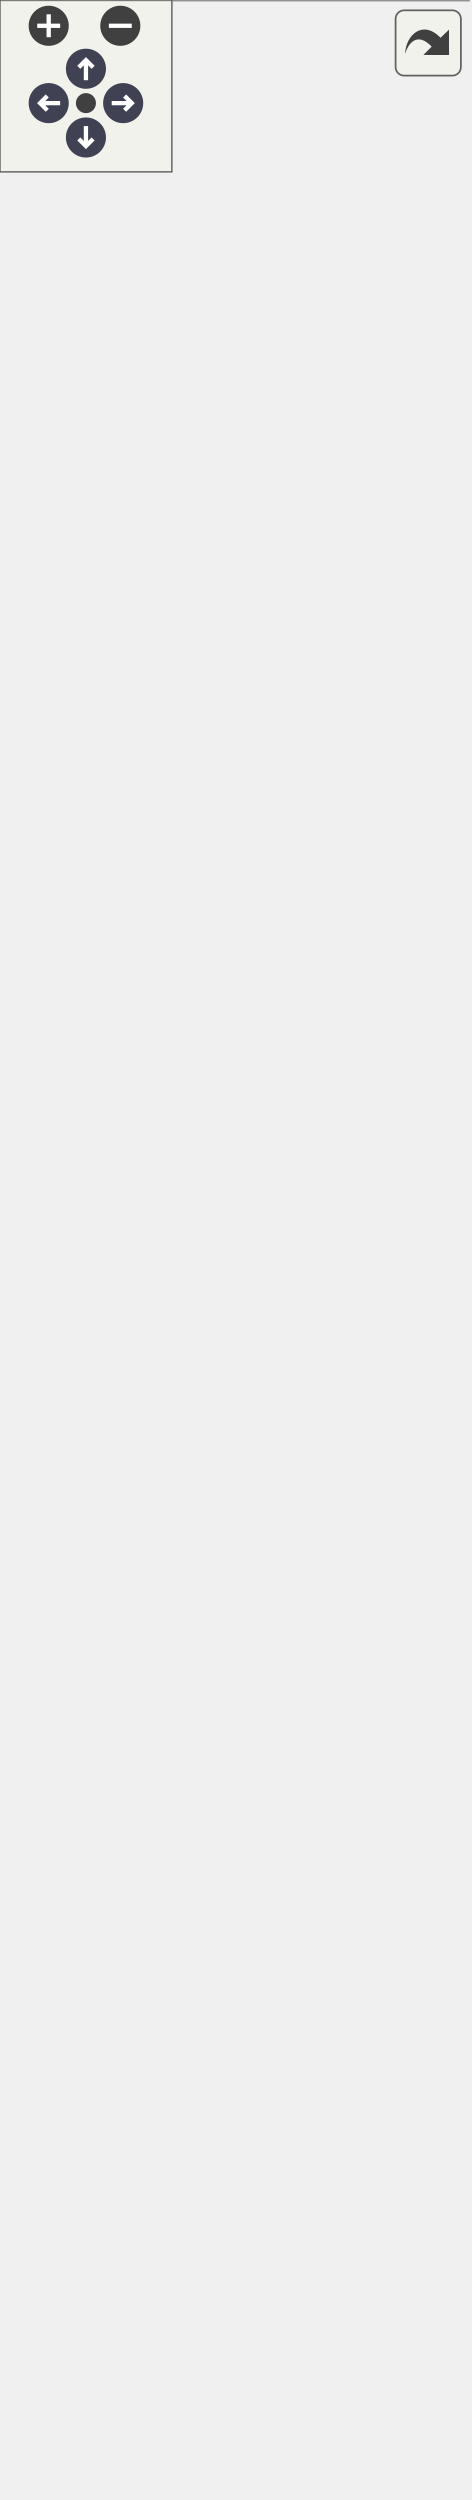
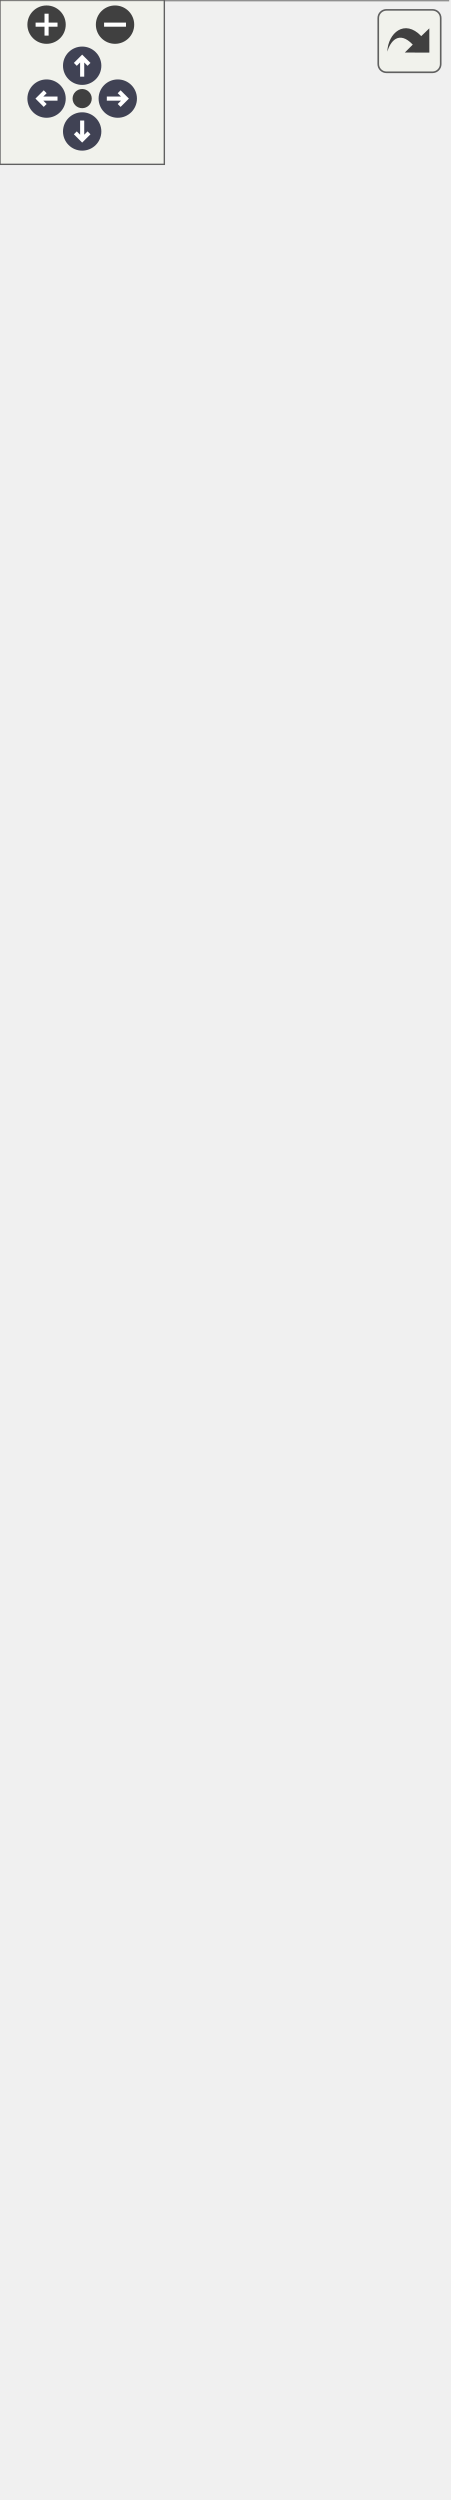
<svg xmlns="http://www.w3.org/2000/svg" xmlns:xlink="http://www.w3.org/1999/xlink" id="main" version="1.1" xml:space="preserve">
  <style type="text/css">
.node, .edge {opacity: 0.7;}
.node.selected, .edge.selected {opacity: 1;}
.edge:hover path { stroke: red; }
.edge:hover polygon { stroke: red; fill: red; }
</style>
  <defs>
    <circle id="rim" cx="0" cy="0" r="7" />
    <circle id="rim2" cx="0" cy="0" r="3.5" />
    <g id="zoomPlus">
      <use xlink:href="#rim" fill="#404040">
        <set attributeName="fill" to="#808080" begin="zoomplus.mouseover" end="zoomplus.mouseout" />
      </use>
      <path d="M-4,0h8M0,-4v8" fill="none" stroke="white" stroke-width="1.5" pointer-events="none" />
    </g>
    <g id="zoomMin">
      <use xlink:href="#rim" fill="#404040">
        <set attributeName="fill" to="#808080" begin="zoomminus.mouseover" end="zoomminus.mouseout" />
      </use>
      <path d="M-4,0h8" fill="none" stroke="white" stroke-width="1.5" pointer-events="none" />
    </g>
    <g id="arrowUp" transform="translate(30 24)">
      <use xlink:href="#rim" />
      <path pointer-events="none" fill="none" stroke="white" stroke-width="1.5" d="M0,-3.0v7 M-2.5,-0.5L0,-3.0L2.5,-0.5" />
    </g>
    <g id="arrowRight" transform="rotate(90) translate(36 -43)">
      <use xlink:href="#rim" />
      <path pointer-events="none" fill="none" stroke="white" stroke-width="1.5" d="M0,-3.0v7 M-2.5,-0.5L0,-3.0L2.5,-0.5" />
    </g>
    <g id="arrowDown" transform="rotate(180) translate(-30 -48)">
      <use xlink:href="#rim" />
      <path pointer-events="none" fill="none" stroke="white" stroke-width="1.5" d="M0,-3.0v7 M-2.5,-0.5L0,-3.0L2.5,-0.5" />
    </g>
    <g id="arrowLeft" transform="rotate(270) translate(-36 17)">
      <use xlink:href="#rim" />
      <path pointer-events="none" fill="none" stroke="white" stroke-width="1.5" d="M0,-3.0v7 M-2.5,-0.5L0,-3.0L2.5,-0.5" />
    </g>
    <g id="resetDef">
      <use xlink:href="#rim2" fill="#404040">
        <set attributeName="fill" to="#808080" begin="reset.mouseover" end="reset.mouseout" />
      </use>
    </g>
  </defs>
  <svg id="graph" class="graph">
    <g id="viewport">
      <g id="Node000001" class="node">
        <g id="a_Node000001">
          <a xlink:title="ViewModel for an editable cell in a 9x9 Sudoku grid.">
-             <polygon fill="#999999" stroke="none" points="163.5,-812 0,-812 0,0 163.5,0 163.5,-812" />
-             <text text-anchor="start" x="7.88" y="-798.5" font-family="Helvetica,sans-Serif" font-size="10.00">fr.softsf.sudokufx.viewmodel.grid.</text>
-             <text text-anchor="start" x="40.12" y="-786.5" font-family="Helvetica,sans-Serif" font-size="10.00">GridCellViewModel</text>
-             <text text-anchor="start" x="5.5" y="-770.5" font-family="Helvetica,sans-Serif" font-size="10.00">-</text>
-             <text text-anchor="start" x="14" y="-770.5" font-family="Helvetica,sans-Serif" font-size="10.00">final int col</text>
-             <text text-anchor="start" x="5.5" y="-754.5" font-family="Helvetica,sans-Serif" font-size="10.00">-</text>
-             <text text-anchor="start" x="14" y="-754.5" font-family="Helvetica,sans-Serif" font-size="10.00">final BooleanProperty</text>
-             <text text-anchor="start" x="14" y="-742.5" font-family="Helvetica,sans-Serif" font-size="10.00"> editable</text>
-             <text text-anchor="start" x="5.5" y="-726.5" font-family="Helvetica,sans-Serif" font-size="10.00">-</text>
-             <text text-anchor="start" x="14" y="-726.5" font-family="Helvetica,sans-Serif" font-size="10.00">final IntegerProperty id</text>
-             <text text-anchor="start" x="5.5" y="-710.5" font-family="Helvetica,sans-Serif" font-size="10.00">-</text>
-             <text text-anchor="start" x="14" y="-710.5" font-family="Helvetica,sans-Serif" font-size="10.00">final Label label</text>
-             <text text-anchor="start" x="5.5" y="-694.5" font-family="Helvetica,sans-Serif" font-size="10.00">-</text>
-             <text text-anchor="start" x="14" y="-694.5" font-family="Helvetica,sans-Serif" font-size="10.00">final StringProperty</text>
-             <text text-anchor="start" x="14" y="-682.5" font-family="Helvetica,sans-Serif" font-size="10.00"> rawText</text>
-             <text text-anchor="start" x="5.5" y="-666.5" font-family="Helvetica,sans-Serif" font-size="10.00">-</text>
-             <text text-anchor="start" x="14" y="-666.5" font-family="Helvetica,sans-Serif" font-size="10.00">final int row</text>
-             <text text-anchor="start" x="5.5" y="-650.5" font-family="Helvetica,sans-Serif" font-size="10.00">-</text>
-             <text text-anchor="start" x="14" y="-650.5" font-family="Helvetica,sans-Serif" font-size="10.00">final TextArea textArea</text>
-             <text text-anchor="start" x="5.5" y="-634.5" font-family="Helvetica,sans-Serif" font-size="10.00">-</text>
-             <text text-anchor="start" x="14" y="-634.5" font-family="Helvetica,sans-Serif" font-size="10.00">static final double</text>
-             <text text-anchor="start" x="14" y="-622.5" font-family="Helvetica,sans-Serif" font-size="10.00"> BLOCK_SPACING</text>
-             <text text-anchor="start" x="5.5" y="-606.5" font-family="Helvetica,sans-Serif" font-size="10.00">-</text>
-             <text text-anchor="start" x="14" y="-606.5" font-family="Helvetica,sans-Serif" font-size="10.00">static final double</text>
-             <text text-anchor="start" x="14" y="-594.5" font-family="Helvetica,sans-Serif" font-size="10.00"> BORDER_THICK_BASE</text>
-             <text text-anchor="start" x="5.5" y="-578.5" font-family="Helvetica,sans-Serif" font-size="10.00">-</text>
-             <text text-anchor="start" x="14" y="-578.5" font-family="Helvetica,sans-Serif" font-size="10.00">static final double</text>
-             <text text-anchor="start" x="14" y="-566.5" font-family="Helvetica,sans-Serif" font-size="10.00"> BORDER_THIN_UNFOCUSED</text>
-             <text text-anchor="start" x="5.5" y="-550.5" font-family="Helvetica,sans-Serif" font-size="10.00">-</text>
-             <text text-anchor="start" x="14" y="-550.5" font-family="Helvetica,sans-Serif" font-size="10.00">static final double</text>
-             <text text-anchor="start" x="14" y="-538.5" font-family="Helvetica,sans-Serif" font-size="10.00"> SCALE_SINGLE_CHAR</text>
-             <text text-anchor="start" x="5.5" y="-522.5" font-family="Helvetica,sans-Serif" font-size="10.00">-</text>
-             <text text-anchor="start" x="14" y="-522.5" font-family="Helvetica,sans-Serif" font-size="10.00">static final String</text>
-             <text text-anchor="start" x="14" y="-510.5" font-family="Helvetica,sans-Serif" font-size="10.00"> SUDOKU_FX_GRID_CELL</text>
+             <polygon fill="#999999" stroke="none" points="163.5,-852 0,-852 0,0 163.5,0 163.5,-852" />
+             <text text-anchor="start" x="7.88" y="-838.5" font-family="Helvetica,sans-Serif" font-size="10.00">fr.softsf.sudokufx.viewmodel.grid.</text>
+             <text text-anchor="start" x="40.12" y="-826.5" font-family="Helvetica,sans-Serif" font-size="10.00">GridCellViewModel</text>
+             <text text-anchor="start" x="5.5" y="-810.5" font-family="Helvetica,sans-Serif" font-size="10.00">-</text>
+             <text text-anchor="start" x="14" y="-810.5" font-family="Helvetica,sans-Serif" font-size="10.00">final int col</text>
+             <text text-anchor="start" x="5.5" y="-794.5" font-family="Helvetica,sans-Serif" font-size="10.00">-</text>
+             <text text-anchor="start" x="14" y="-794.5" font-family="Helvetica,sans-Serif" font-size="10.00">final BooleanProperty</text>
+             <text text-anchor="start" x="14" y="-782.5" font-family="Helvetica,sans-Serif" font-size="10.00"> editable</text>
+             <text text-anchor="start" x="5.5" y="-766.5" font-family="Helvetica,sans-Serif" font-size="10.00">-</text>
+             <text text-anchor="start" x="14" y="-766.5" font-family="Helvetica,sans-Serif" font-size="10.00">final IntegerProperty id</text>
+             <text text-anchor="start" x="5.5" y="-750.5" font-family="Helvetica,sans-Serif" font-size="10.00">-</text>
+             <text text-anchor="start" x="14" y="-750.5" font-family="Helvetica,sans-Serif" font-size="10.00">final Label label</text>
+             <text text-anchor="start" x="5.5" y="-734.5" font-family="Helvetica,sans-Serif" font-size="10.00">-</text>
+             <text text-anchor="start" x="14" y="-734.5" font-family="Helvetica,sans-Serif" font-size="10.00">final StringProperty</text>
+             <text text-anchor="start" x="14" y="-722.5" font-family="Helvetica,sans-Serif" font-size="10.00"> rawText</text>
+             <text text-anchor="start" x="5.5" y="-706.5" font-family="Helvetica,sans-Serif" font-size="10.00">-</text>
+             <text text-anchor="start" x="14" y="-706.5" font-family="Helvetica,sans-Serif" font-size="10.00">final int row</text>
+             <text text-anchor="start" x="5.5" y="-690.5" font-family="Helvetica,sans-Serif" font-size="10.00">-</text>
+             <text text-anchor="start" x="14" y="-690.5" font-family="Helvetica,sans-Serif" font-size="10.00">final TextArea textArea</text>
+             <text text-anchor="start" x="5.5" y="-674.5" font-family="Helvetica,sans-Serif" font-size="10.00">-</text>
+             <text text-anchor="start" x="14" y="-674.5" font-family="Helvetica,sans-Serif" font-size="10.00">static final double</text>
+             <text text-anchor="start" x="14" y="-662.5" font-family="Helvetica,sans-Serif" font-size="10.00"> BLOCK_SPACING</text>
+             <text text-anchor="start" x="5.5" y="-646.5" font-family="Helvetica,sans-Serif" font-size="10.00">-</text>
+             <text text-anchor="start" x="14" y="-646.5" font-family="Helvetica,sans-Serif" font-size="10.00">static final double</text>
+             <text text-anchor="start" x="14" y="-634.5" font-family="Helvetica,sans-Serif" font-size="10.00"> BORDER_THICK_BASE</text>
+             <text text-anchor="start" x="5.5" y="-618.5" font-family="Helvetica,sans-Serif" font-size="10.00">-</text>
+             <text text-anchor="start" x="14" y="-618.5" font-family="Helvetica,sans-Serif" font-size="10.00">static final double</text>
+             <text text-anchor="start" x="14" y="-606.5" font-family="Helvetica,sans-Serif" font-size="10.00"> BORDER_THIN_UNFOCUSED</text>
+             <text text-anchor="start" x="5.5" y="-590.5" font-family="Helvetica,sans-Serif" font-size="10.00">-</text>
+             <text text-anchor="start" x="14" y="-590.5" font-family="Helvetica,sans-Serif" font-size="10.00">static final double</text>
+             <text text-anchor="start" x="14" y="-578.5" font-family="Helvetica,sans-Serif" font-size="10.00"> SCALE_SINGLE_CHAR</text>
+             <text text-anchor="start" x="5.5" y="-562.5" font-family="Helvetica,sans-Serif" font-size="10.00">-</text>
+             <text text-anchor="start" x="14" y="-562.5" font-family="Helvetica,sans-Serif" font-size="10.00">static final String</text>
+             <text text-anchor="start" x="14" y="-550.5" font-family="Helvetica,sans-Serif" font-size="10.00"> SUDOKU_FX_GRID_CELL</text>
+             <text text-anchor="start" x="5.5" y="-534.5" font-family="Helvetica,sans-Serif" font-size="10.00">-</text>
+             <text text-anchor="start" x="14" y="-534.5" font-family="Helvetica,sans-Serif" font-size="10.00">static final String</text>
+             <text text-anchor="start" x="14" y="-522.5" font-family="Helvetica,sans-Serif" font-size="10.00"> SUDOKU_FX_GRID_CELL</text>
+             <text text-anchor="start" x="14" y="-510.5" font-family="Helvetica,sans-Serif" font-size="10.00">_LARGE_FONT</text>
            <text text-anchor="start" x="5.5" y="-494.5" font-family="Helvetica,sans-Serif" font-size="10.00">-</text>
            <text text-anchor="start" x="14" y="-494.5" font-family="Helvetica,sans-Serif" font-size="10.00">static final String</text>
            <text text-anchor="start" x="14" y="-482.5" font-family="Helvetica,sans-Serif" font-size="10.00"> SUDOKU_FX_GRID_CELL</text>
-             <text text-anchor="start" x="14" y="-470.5" font-family="Helvetica,sans-Serif" font-size="10.00">_LARGE_FONT</text>
-             <text text-anchor="start" x="5.5" y="-454.5" font-family="Helvetica,sans-Serif" font-size="10.00">-</text>
-             <text text-anchor="start" x="14" y="-454.5" font-family="Helvetica,sans-Serif" font-size="10.00">static final String</text>
-             <text text-anchor="start" x="14" y="-442.5" font-family="Helvetica,sans-Serif" font-size="10.00"> SUDOKU_FX_GRID_CELL</text>
-             <text text-anchor="start" x="14" y="-430.5" font-family="Helvetica,sans-Serif" font-size="10.00">_NON_EDITABLE</text>
-             <text text-anchor="start" x="4" y="-414.5" font-family="Helvetica,sans-Serif" font-size="10.00">+</text>
-             <text text-anchor="start" x="14" y="-414.5" font-family="Helvetica,sans-Serif" font-size="10.00">GridCellViewModel</text>
-             <text text-anchor="start" x="14" y="-402.5" font-family="Helvetica,sans-Serif" font-size="10.00">(int id, int row, int col)</text>
-             <text text-anchor="start" x="4" y="-386.5" font-family="Helvetica,sans-Serif" font-size="10.00">+</text>
-             <text text-anchor="start" x="14" y="-386.5" font-family="Helvetica,sans-Serif" font-size="10.00">BooleanProperty editable</text>
-             <text text-anchor="start" x="14" y="-374.5" font-family="Helvetica,sans-Serif" font-size="10.00">Property()</text>
-             <text text-anchor="start" x="4" y="-358.5" font-family="Helvetica,sans-Serif" font-size="10.00">+</text>
-             <text text-anchor="start" x="14" y="-358.5" font-family="Helvetica,sans-Serif" font-size="10.00">String formatText(String</text>
-             <text text-anchor="start" x="14" y="-346.5" font-family="Helvetica,sans-Serif" font-size="10.00"> text)</text>
-             <text text-anchor="start" x="4" y="-330.5" font-family="Helvetica,sans-Serif" font-size="10.00">+</text>
-             <text text-anchor="start" x="14" y="-330.5" font-family="Helvetica,sans-Serif" font-size="10.00">int getCol()</text>
-             <text text-anchor="start" x="4" y="-314.5" font-family="Helvetica,sans-Serif" font-size="10.00">+</text>
-             <text text-anchor="start" x="14" y="-314.5" font-family="Helvetica,sans-Serif" font-size="10.00">int getId()</text>
-             <text text-anchor="start" x="4" y="-298.5" font-family="Helvetica,sans-Serif" font-size="10.00">+</text>
-             <text text-anchor="start" x="14" y="-298.5" font-family="Helvetica,sans-Serif" font-size="10.00">Label getLabel()</text>
-             <text text-anchor="start" x="4" y="-282.5" font-family="Helvetica,sans-Serif" font-size="10.00">+</text>
-             <text text-anchor="start" x="14" y="-282.5" font-family="Helvetica,sans-Serif" font-size="10.00">int getRow()</text>
-             <text text-anchor="start" x="4" y="-266.5" font-family="Helvetica,sans-Serif" font-size="10.00">+</text>
-             <text text-anchor="start" x="14" y="-266.5" font-family="Helvetica,sans-Serif" font-size="10.00">TextArea getTextArea()</text>
-             <text text-anchor="start" x="4" y="-250.5" font-family="Helvetica,sans-Serif" font-size="10.00">+</text>
-             <text text-anchor="start" x="14" y="-250.5" font-family="Helvetica,sans-Serif" font-size="10.00">IntegerProperty idProperty()</text>
-             <text text-anchor="start" x="4" y="-234.5" font-family="Helvetica,sans-Serif" font-size="10.00">+</text>
-             <text text-anchor="start" x="14" y="-234.5" font-family="Helvetica,sans-Serif" font-size="10.00">boolean isEditable()</text>
-             <text text-anchor="start" x="4" y="-218.5" font-family="Helvetica,sans-Serif" font-size="10.00">+</text>
-             <text text-anchor="start" x="14" y="-218.5" font-family="Helvetica,sans-Serif" font-size="10.00">StringProperty rawTextProperty()</text>
+             <text text-anchor="start" x="14" y="-470.5" font-family="Helvetica,sans-Serif" font-size="10.00">_NON_EDITABLE</text>
+             <text text-anchor="start" x="4" y="-454.5" font-family="Helvetica,sans-Serif" font-size="10.00">+</text>
+             <text text-anchor="start" x="14" y="-454.5" font-family="Helvetica,sans-Serif" font-size="10.00">GridCellViewModel</text>
+             <text text-anchor="start" x="14" y="-442.5" font-family="Helvetica,sans-Serif" font-size="10.00">(int id, int row, int col)</text>
+             <text text-anchor="start" x="4" y="-426.5" font-family="Helvetica,sans-Serif" font-size="10.00">+</text>
+             <text text-anchor="start" x="14" y="-426.5" font-family="Helvetica,sans-Serif" font-size="10.00">BooleanProperty editable</text>
+             <text text-anchor="start" x="14" y="-414.5" font-family="Helvetica,sans-Serif" font-size="10.00">Property()</text>
+             <text text-anchor="start" x="4" y="-398.5" font-family="Helvetica,sans-Serif" font-size="10.00">+</text>
+             <text text-anchor="start" x="14" y="-398.5" font-family="Helvetica,sans-Serif" font-size="10.00">String formatText(String</text>
+             <text text-anchor="start" x="14" y="-386.5" font-family="Helvetica,sans-Serif" font-size="10.00"> text)</text>
+             <text text-anchor="start" x="4" y="-370.5" font-family="Helvetica,sans-Serif" font-size="10.00">+</text>
+             <text text-anchor="start" x="14" y="-370.5" font-family="Helvetica,sans-Serif" font-size="10.00">int getCol()</text>
+             <text text-anchor="start" x="4" y="-354.5" font-family="Helvetica,sans-Serif" font-size="10.00">+</text>
+             <text text-anchor="start" x="14" y="-354.5" font-family="Helvetica,sans-Serif" font-size="10.00">int getId()</text>
+             <text text-anchor="start" x="4" y="-338.5" font-family="Helvetica,sans-Serif" font-size="10.00">+</text>
+             <text text-anchor="start" x="14" y="-338.5" font-family="Helvetica,sans-Serif" font-size="10.00">Label getLabel()</text>
+             <text text-anchor="start" x="4" y="-322.5" font-family="Helvetica,sans-Serif" font-size="10.00">+</text>
+             <text text-anchor="start" x="14" y="-322.5" font-family="Helvetica,sans-Serif" font-size="10.00">int getRow()</text>
+             <text text-anchor="start" x="4" y="-306.5" font-family="Helvetica,sans-Serif" font-size="10.00">+</text>
+             <text text-anchor="start" x="14" y="-306.5" font-family="Helvetica,sans-Serif" font-size="10.00">TextArea getTextArea()</text>
+             <text text-anchor="start" x="4" y="-290.5" font-family="Helvetica,sans-Serif" font-size="10.00">+</text>
+             <text text-anchor="start" x="14" y="-290.5" font-family="Helvetica,sans-Serif" font-size="10.00">IntegerProperty idProperty()</text>
+             <text text-anchor="start" x="4" y="-274.5" font-family="Helvetica,sans-Serif" font-size="10.00">+</text>
+             <text text-anchor="start" x="14" y="-274.5" font-family="Helvetica,sans-Serif" font-size="10.00">boolean isEditable()</text>
+             <text text-anchor="start" x="4" y="-258.5" font-family="Helvetica,sans-Serif" font-size="10.00">+</text>
+             <text text-anchor="start" x="14" y="-258.5" font-family="Helvetica,sans-Serif" font-size="10.00">StringProperty rawTextProperty()</text>
+             <text text-anchor="start" x="5.5" y="-242.5" font-family="Helvetica,sans-Serif" font-size="10.00">-</text>
+             <text text-anchor="start" x="14" y="-242.5" font-family="Helvetica,sans-Serif" font-size="10.00">void applyBorderStyle</text>
+             <text text-anchor="start" x="14" y="-230.5" font-family="Helvetica,sans-Serif" font-size="10.00">(Region node, boolean</text>
+             <text text-anchor="start" x="14" y="-218.5" font-family="Helvetica,sans-Serif" font-size="10.00"> focusedBorder)</text>
            <text text-anchor="start" x="5.5" y="-202.5" font-family="Helvetica,sans-Serif" font-size="10.00">-</text>
            <text text-anchor="start" x="14" y="-202.5" font-family="Helvetica,sans-Serif" font-size="10.00">String getBorderStyle</text>
            <text text-anchor="start" x="14" y="-190.5" font-family="Helvetica,sans-Serif" font-size="10.00">(int nbOfChar, boolean</text>
            <text text-anchor="start" x="14" y="-178.5" font-family="Helvetica,sans-Serif" font-size="10.00"> focusedBorder)</text>
            <text text-anchor="start" x="5.5" y="-162.5" font-family="Helvetica,sans-Serif" font-size="10.00">-</text>
            <text text-anchor="start" x="14" y="-162.5" font-family="Helvetica,sans-Serif" font-size="10.00">void setEditableStyle</text>
            <text text-anchor="start" x="14" y="-150.5" font-family="Helvetica,sans-Serif" font-size="10.00">(Boolean isNowEditable)</text>
            <text text-anchor="start" x="5.5" y="-134.5" font-family="Helvetica,sans-Serif" font-size="10.00">-</text>
            <text text-anchor="start" x="14" y="-134.5" font-family="Helvetica,sans-Serif" font-size="10.00">void setLabelAccessibleText()</text>
            <text text-anchor="start" x="5.5" y="-118.5" font-family="Helvetica,sans-Serif" font-size="10.00">-</text>
            <text text-anchor="start" x="14" y="-118.5" font-family="Helvetica,sans-Serif" font-size="10.00">void setupListeners()</text>
            <text text-anchor="start" x="5.5" y="-102.5" font-family="Helvetica,sans-Serif" font-size="10.00">-</text>
            <text text-anchor="start" x="14" y="-102.5" font-family="Helvetica,sans-Serif" font-size="10.00">void switchToEditMode()</text>
            <text text-anchor="start" x="5.5" y="-86.5" font-family="Helvetica,sans-Serif" font-size="10.00">-</text>
            <text text-anchor="start" x="14" y="-86.5" font-family="Helvetica,sans-Serif" font-size="10.00">void updateLabelFontSize</text>
            <text text-anchor="start" x="14" y="-74.5" font-family="Helvetica,sans-Serif" font-size="10.00">AndBorderOnTextChange</text>
            <text text-anchor="start" x="14" y="-62.5" font-family="Helvetica,sans-Serif" font-size="10.00">(String newText)</text>
            <text text-anchor="start" x="5.5" y="-46.5" font-family="Helvetica,sans-Serif" font-size="10.00">-</text>
            <text text-anchor="start" x="14" y="-46.5" font-family="Helvetica,sans-Serif" font-size="10.00">static String formatMultiline</text>
            <text text-anchor="start" x="14" y="-34.5" font-family="Helvetica,sans-Serif" font-size="10.00">(String filtered)</text>
            <text text-anchor="start" x="5.5" y="-18.5" font-family="Helvetica,sans-Serif" font-size="10.00">-</text>
            <text text-anchor="start" x="14" y="-18.5" font-family="Helvetica,sans-Serif" font-size="10.00">static String normalizeInput</text>
            <text text-anchor="start" x="14" y="-6.5" font-family="Helvetica,sans-Serif" font-size="10.00">(String input)</text>
-             <polygon fill="#666666" stroke="#666666" points="0,-782 0,-782 163.5,-782 163.5,-782 0,-782" />
-             <polygon fill="#666666" stroke="#666666" points="0,-426 0,-426 12,-426 12,-426 0,-426" />
-             <polygon fill="#666666" stroke="#666666" points="12,-426 12,-426 163.5,-426 163.5,-426 12,-426" />
-             <polygon fill="none" stroke="#666666" points="0,0 0,-812 163.5,-812 163.5,0 0,0" />
+             <polygon fill="#666666" stroke="#666666" points="0,-822 0,-822 163.5,-822 163.5,-822 0,-822" />
+             <polygon fill="#666666" stroke="#666666" points="0,-466 0,-466 12,-466 12,-466 0,-466" />
+             <polygon fill="#666666" stroke="#666666" points="12,-466 12,-466 163.5,-466 163.5,-466 12,-466" />
+             <polygon fill="none" stroke="#666666" points="0,0 0,-852 163.5,-852 163.5,0 0,0" />
          </a>
        </g>
      </g>
    </g>
  </svg>
  <g id="navigator" transform="translate(0 0)" fill="#404254">
    <rect fill="#f2f5e9" fill-opacity="0.5" stroke="#606060" stroke-width=".5" x="0" y="0" width="60" height="60" />
    <use id="zoomplus" xlink:href="#zoomPlus" x="17" y="9" />
    <use id="zoomminus" xlink:href="#zoomMin" x="42" y="9" />
    <use id="reset" xlink:href="#resetDef" x="30" y="36" />
    <use id="arrowup" xlink:href="#arrowUp" x="0" y="0" />
    <use id="arrowright" xlink:href="#arrowRight" x="0" y="0" />
    <use id="arrowdown" xlink:href="#arrowDown" x="0" y="0" />
    <use id="arrowleft" xlink:href="#arrowLeft" x="0" y="0" />
  </g>
  <svg viewBox="0 0 15 15" width="100%" height="30px" preserveAspectRatio="xMaxYMin meet">
    <g id="arrow_out" transform="scale(0.3 0.3)">
      <a xlink:href="classfr_1_1softsf_1_1sudokufx_1_1viewmodel_1_1grid_1_1_grid_cell_view_model__coll__graph_org.svg" target="_base">
        <rect id="button" ry="5" rx="5" y="6" x="6" height="38" width="38" fill="#f2f5e9" fill-opacity="0.5" stroke="#606060" stroke-width="1.0" />
        <path id="arrow" d="M 11.5,31.437 C 11.94,20.098 22.043,11.323 32.159,21.979 L 37.069,17.246 C 37.069,17.246 37.088,32 37.088,32 L 22.16,31.978 C 22.16,31.978 26.998,27.14 26.998,27.14 C 18.529,18.264 13.292,25.23 11.5,31.437 z" style="fill:#404040;" />
      </a>
    </g>
  </svg>
  <style type="text/css">

[data-mouse-over-selected='false'] { opacity: 0.7; }
[data-mouse-over-selected='true']  { opacity: 1.0; }

</style>
</svg>
